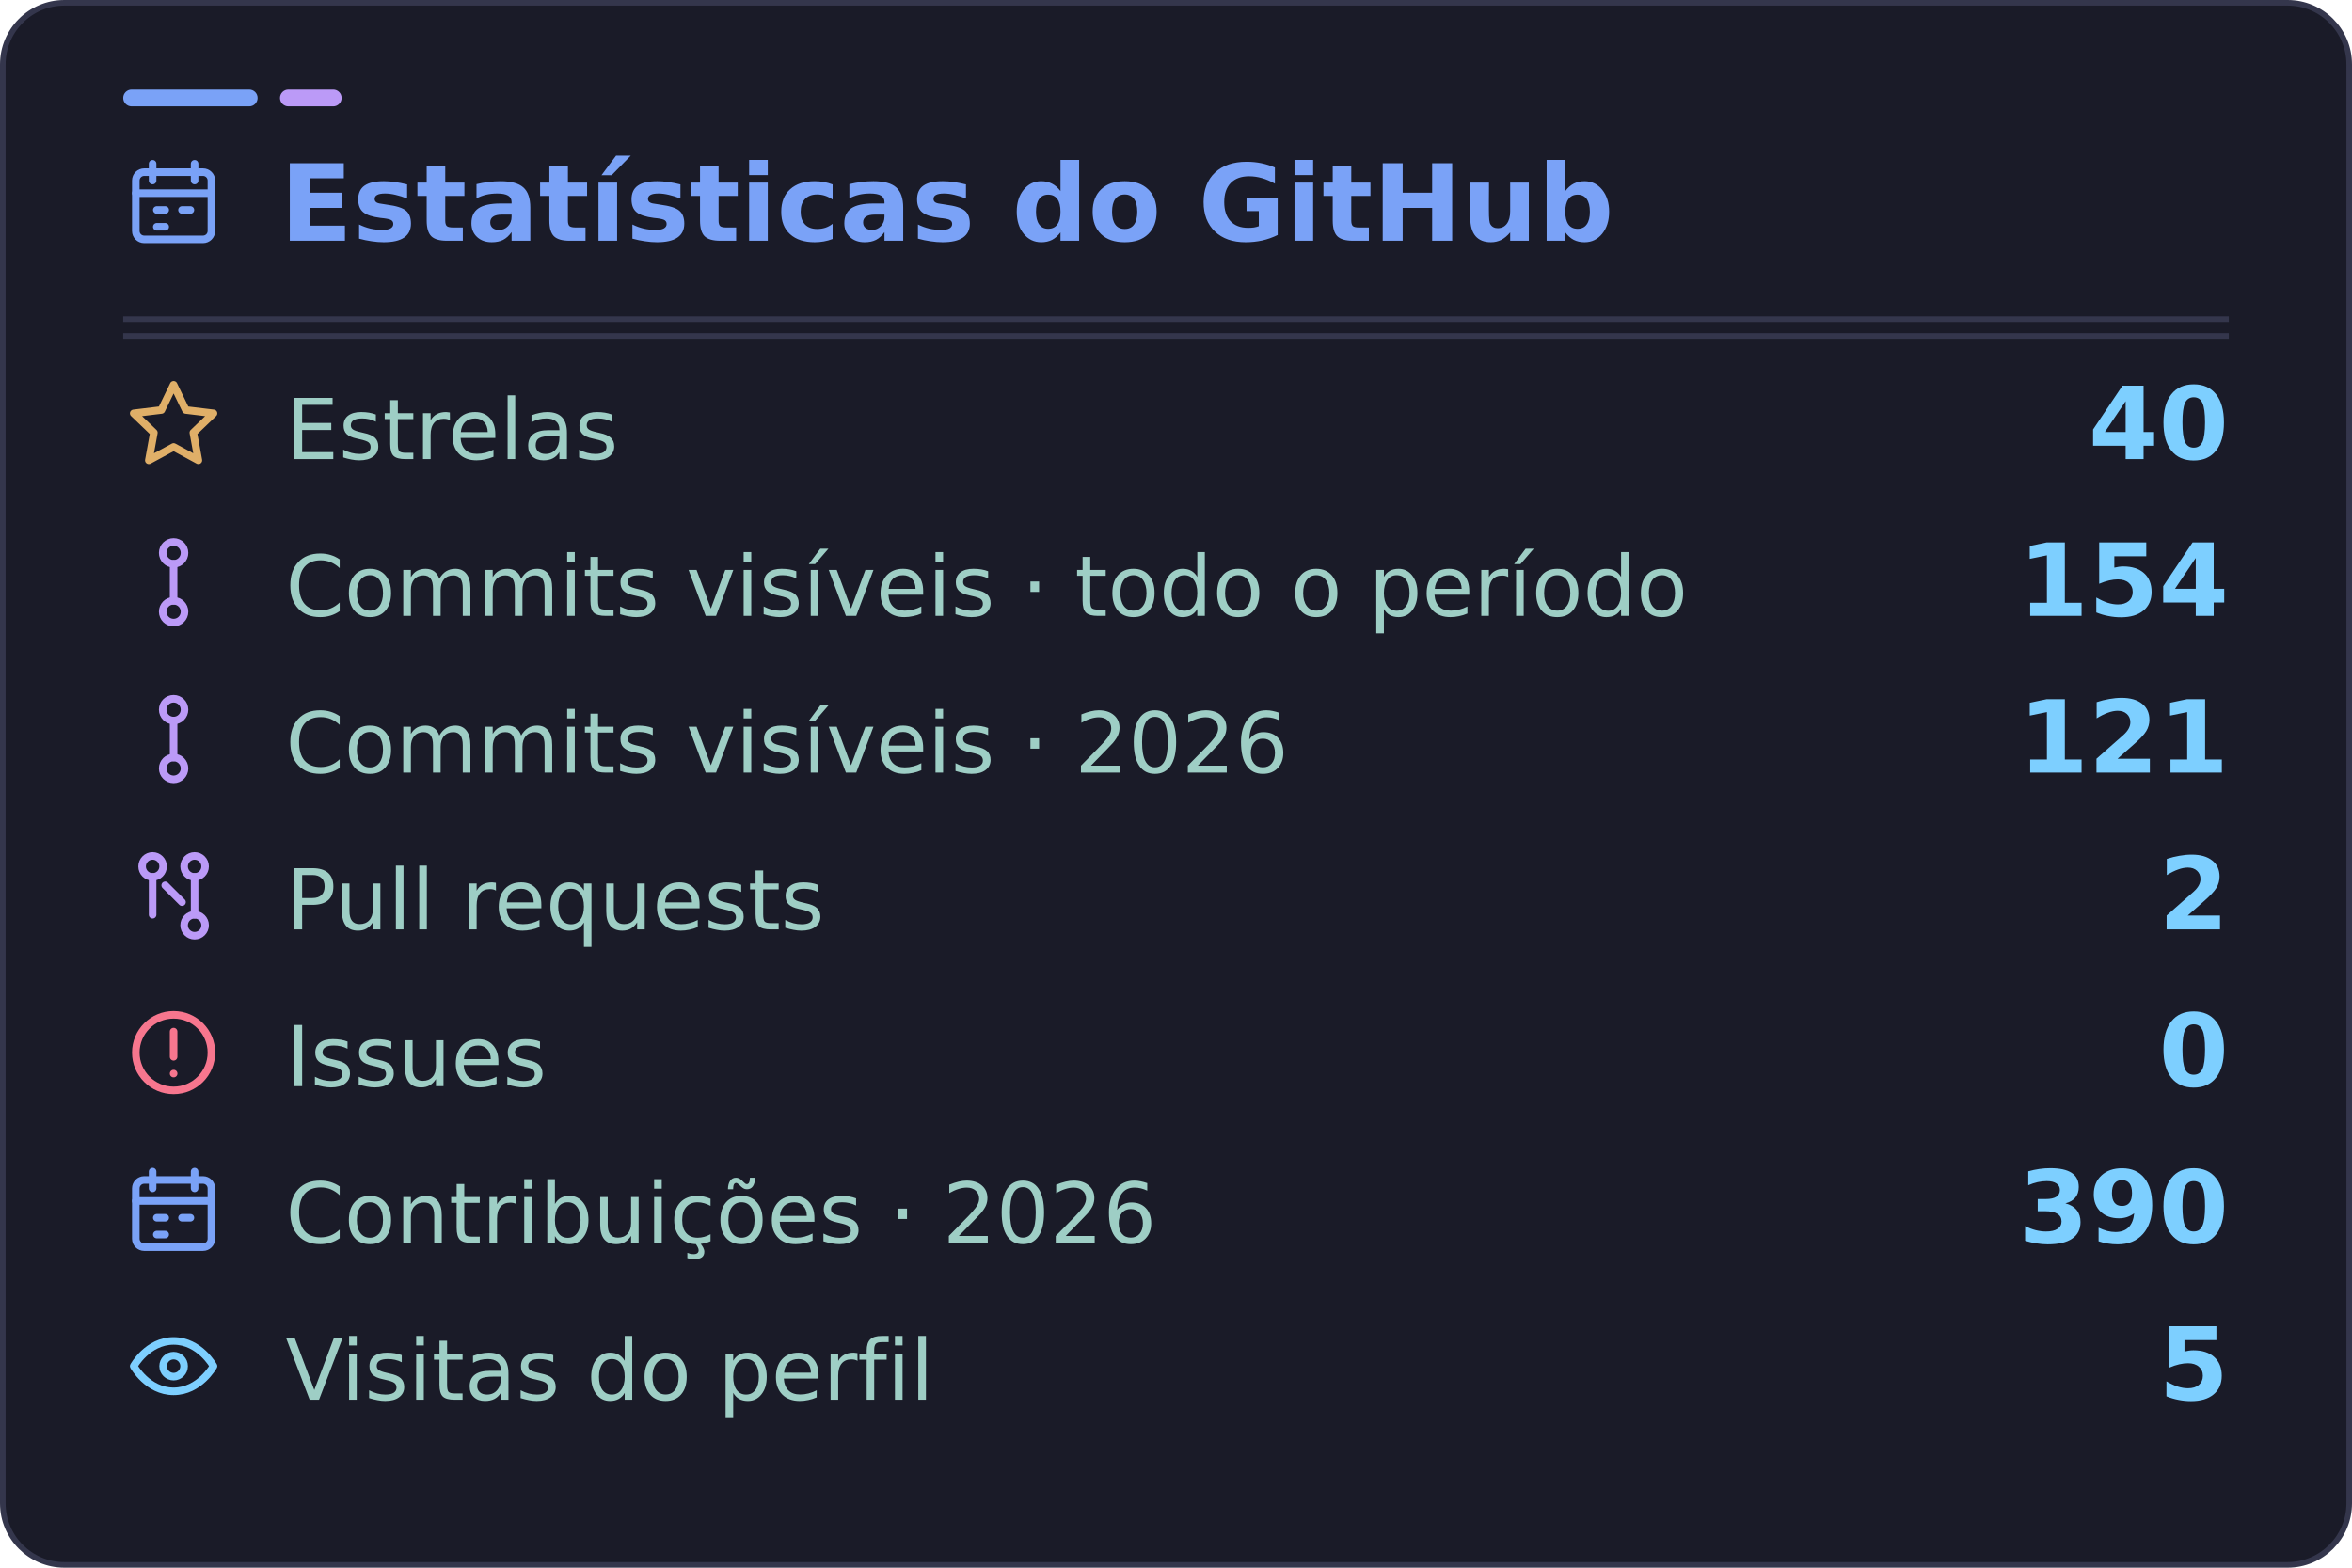
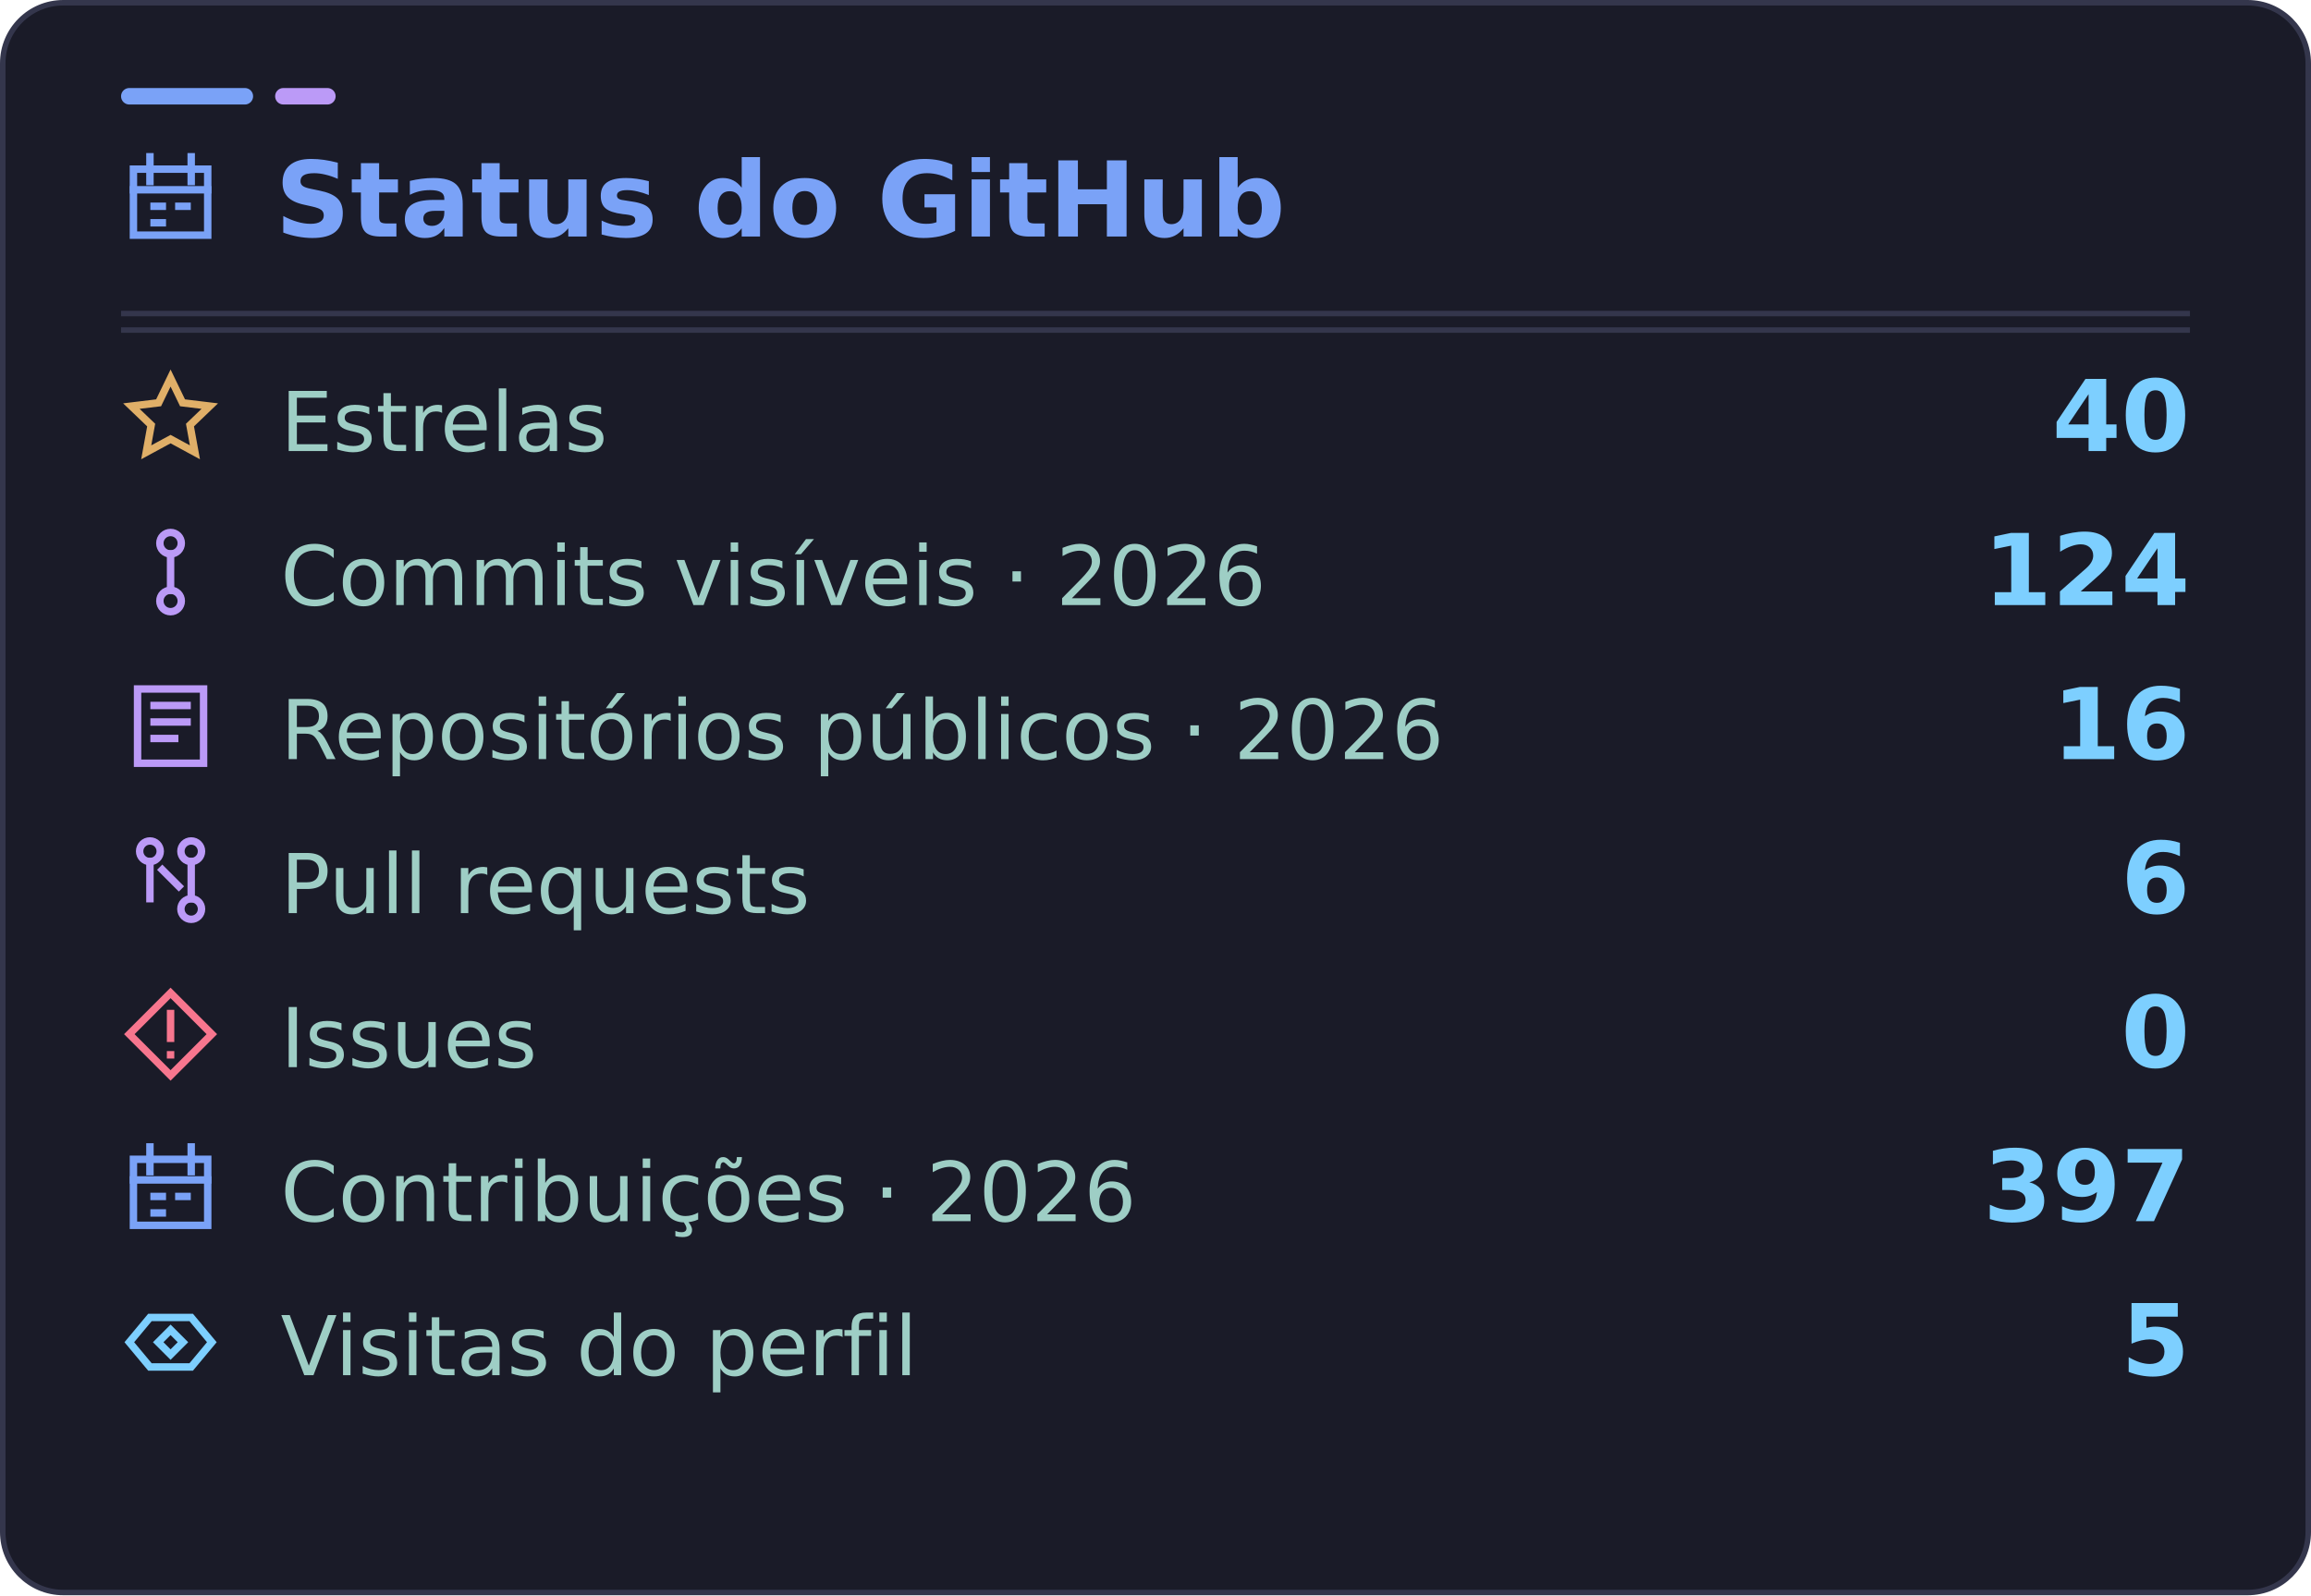
- <svg xmlns="http://www.w3.org/2000/svg" width="420" height="280" viewBox="0 0 420 280" role="img" aria-labelledby="title desc" data-visits="5">
-   <rect x="0.5" y="0.5" width="419" height="279" rx="11" fill="#1a1b28" stroke="#34364c" />
+ <svg xmlns="http://www.w3.org/2000/svg" width="420" height="290" viewBox="0 0 420 290" role="img" aria-labelledby="title desc" data-visits="5">
+   <rect x="0.5" y="0.5" width="419" height="289" rx="11" fill="#1a1b28" stroke="#34364c" />
  <rect x="22" y="16" width="24" height="3" rx="1.5" fill="#7aa2f7" />
  <rect x="50" y="16" width="11" height="3" rx="1.5" fill="#bb9af7" />
  <path d="M22 60H398" stroke="#34364c" />
  <g font-family="DejaVu Sans, Segoe UI, Arial, sans-serif">
-     <svg x="22" y="27" width="18" height="18" viewBox="0 0 24 24" fill="none" stroke="#7aa2f7" stroke-width="1.8" stroke-linecap="round" stroke-linejoin="round" aria-hidden="true">
-       <rect x="3" y="5" width="18" height="16" rx="2" />
-       <path d="M7 3v4m10-4v4M3 10h18m-13 4h2m4 0h2m-8 4h2" />
+     <svg x="22" y="27" width="18" height="18" viewBox="0 0 24 24" fill="none" stroke="#7aa2f7" stroke-width="1.8" stroke-linecap="square" stroke-linejoin="miter" aria-hidden="true">
+       <rect x="3" y="5" width="18" height="16" />
+       <path d="M7 2v6m10-6v6M3 10h18m-13 4h2m4 0h2m-8 4h2" />
    </svg>
-     <text x="50" y="43" fill="#7aa2f7" font-size="19" font-weight="700">Estatísticas do GitHub</text>
+     <text x="50" y="43" fill="#7aa2f7" font-size="19" font-weight="700">Status do GitHub</text>
    <path d="M22 57H398" stroke="#34364c" />
-     <svg x="22" y="67" width="18" height="18" viewBox="0 0 24 24" fill="none" stroke="#e0af68" stroke-width="1.8" stroke-linecap="round" stroke-linejoin="round" aria-hidden="true">
+     <svg x="22" y="67" width="18" height="18" viewBox="0 0 24 24" fill="none" stroke="#e0af68" stroke-width="1.8" stroke-linecap="square" stroke-linejoin="miter" aria-hidden="true">
      <path d="m12 2.3 2.9 6 6.6.8-4.8 4.6 1.2 6.6-5.9-3.2-5.9 3.2 1.2-6.6-4.8-4.6 6.6-.8 2.9-6Z" />
    </svg>
    <text x="51" y="82" fill="#9ecec5" font-size="15">Estrelas</text>
    <text x="398" y="82" text-anchor="end" fill="#7dcfff" font-size="18" font-weight="700">40</text>
-     <svg x="22" y="95" width="18" height="18" viewBox="0 0 24 24" fill="none" stroke="#bb9af7" stroke-width="1.8" stroke-linecap="round" stroke-linejoin="round" aria-hidden="true">
+     <svg x="22" y="95" width="18" height="18" viewBox="0 0 24 24" fill="none" stroke="#bb9af7" stroke-width="1.8" stroke-linecap="square" stroke-linejoin="miter" aria-hidden="true">
      <circle cx="12" cy="5" r="2.6" />
      <circle cx="12" cy="19" r="2.6" />
      <path d="M12 7.6v8.8" />
    </svg>
-     <text x="51" y="110" fill="#9ecec5" font-size="15">Commits visíveis · todo o período</text>
-     <text x="398" y="110" text-anchor="end" fill="#7dcfff" font-size="18" font-weight="700">154</text>
-     <svg x="22" y="123" width="18" height="18" viewBox="0 0 24 24" fill="none" stroke="#bb9af7" stroke-width="1.8" stroke-linecap="round" stroke-linejoin="round" aria-hidden="true">
-       <circle cx="12" cy="5" r="2.6" />
-       <circle cx="12" cy="19" r="2.6" />
-       <path d="M12 7.6v8.8" />
+     <text x="51" y="110" fill="#9ecec5" font-size="15">Commits visíveis · 2026</text>
+     <text x="398" y="110" text-anchor="end" fill="#7dcfff" font-size="18" font-weight="700">124</text>
+     <svg x="22" y="123" width="18" height="18" viewBox="0 0 24 24" fill="none" stroke="#bb9af7" stroke-width="1.8" stroke-linecap="square" stroke-linejoin="miter" aria-hidden="true">
+       <path d="M4 3h16v18H4zM8 7h8M8 11h8M8 15h5" />
    </svg>
-     <text x="51" y="138" fill="#9ecec5" font-size="15">Commits visíveis · 2026</text>
-     <text x="398" y="138" text-anchor="end" fill="#7dcfff" font-size="18" font-weight="700">121</text>
-     <svg x="22" y="151" width="18" height="18" viewBox="0 0 24 24" fill="none" stroke="#bb9af7" stroke-width="1.8" stroke-linecap="round" stroke-linejoin="round" aria-hidden="true">
+     <text x="51" y="138" fill="#9ecec5" font-size="15">Repositórios públicos · 2026</text>
+     <text x="398" y="138" text-anchor="end" fill="#7dcfff" font-size="18" font-weight="700">16</text>
+     <svg x="22" y="151" width="18" height="18" viewBox="0 0 24 24" fill="none" stroke="#bb9af7" stroke-width="1.8" stroke-linecap="square" stroke-linejoin="miter" aria-hidden="true">
      <circle cx="7" cy="5" r="2.5" />
      <circle cx="17" cy="19" r="2.5" />
      <circle cx="17" cy="5" r="2.5" />
      <path d="M7 7.5v9m10-9v9m-7-7 4 4" />
    </svg>
    <text x="51" y="166" fill="#9ecec5" font-size="15">Pull requests</text>
-     <text x="398" y="166" text-anchor="end" fill="#7dcfff" font-size="18" font-weight="700">2</text>
-     <svg x="22" y="179" width="18" height="18" viewBox="0 0 24 24" fill="none" stroke="#f7768e" stroke-width="1.8" stroke-linecap="round" stroke-linejoin="round" aria-hidden="true">
-       <circle cx="12" cy="12" r="9" />
-       <path d="M12 7v6m0 4h.01" />
+     <text x="398" y="166" text-anchor="end" fill="#7dcfff" font-size="18" font-weight="700">6</text>
+     <svg x="22" y="179" width="18" height="18" viewBox="0 0 24 24" fill="none" stroke="#f7768e" stroke-width="1.8" stroke-linecap="square" stroke-linejoin="miter" aria-hidden="true">
+       <path d="m12 2 10 10-10 10L2 12 12 2Z" />
+       <path d="M12 7v6m0 4v.01" />
    </svg>
    <text x="51" y="194" fill="#9ecec5" font-size="15">Issues</text>
    <text x="398" y="194" text-anchor="end" fill="#7dcfff" font-size="18" font-weight="700">0</text>
-     <svg x="22" y="207" width="18" height="18" viewBox="0 0 24 24" fill="none" stroke="#7aa2f7" stroke-width="1.8" stroke-linecap="round" stroke-linejoin="round" aria-hidden="true">
-       <rect x="3" y="5" width="18" height="16" rx="2" />
-       <path d="M7 3v4m10-4v4M3 10h18m-13 4h2m4 0h2m-8 4h2" />
+     <svg x="22" y="207" width="18" height="18" viewBox="0 0 24 24" fill="none" stroke="#7aa2f7" stroke-width="1.8" stroke-linecap="square" stroke-linejoin="miter" aria-hidden="true">
+       <rect x="3" y="5" width="18" height="16" />
+       <path d="M7 2v6m10-6v6M3 10h18m-13 4h2m4 0h2m-8 4h2" />
    </svg>
    <text x="51" y="222" fill="#9ecec5" font-size="15">Contribuições · 2026</text>
-     <text x="398" y="222" text-anchor="end" fill="#7dcfff" font-size="18" font-weight="700">390</text>
-     <svg x="22" y="235" width="18" height="18" viewBox="0 0 24 24" fill="none" stroke="#7dcfff" stroke-width="1.8" stroke-linecap="round" stroke-linejoin="round" aria-hidden="true">
-       <path d="M2.5 12s3.3-6 9.5-6 9.5 6 9.5 6-3.3 6-9.5 6-9.5-6-9.5-6Z" />
-       <circle cx="12" cy="12" r="2.5" />
+     <text x="398" y="222" text-anchor="end" fill="#7dcfff" font-size="18" font-weight="700">397</text>
+     <svg x="22" y="235" width="18" height="18" viewBox="0 0 24 24" fill="none" stroke="#7dcfff" stroke-width="1.8" stroke-linecap="square" stroke-linejoin="miter" aria-hidden="true">
+       <path d="m2 12 5-6h10l5 6-5 6H7l-5-6Z" />
+       <path d="m12 9 3 3-3 3-3-3 3-3Z" />
    </svg>
    <text x="51" y="250" fill="#9ecec5" font-size="15">Visitas do perfil</text>
    <text id="visits-value" x="398" y="250" text-anchor="end" fill="#7dcfff" font-size="18" font-weight="700">5</text>
  </g>
</svg>
